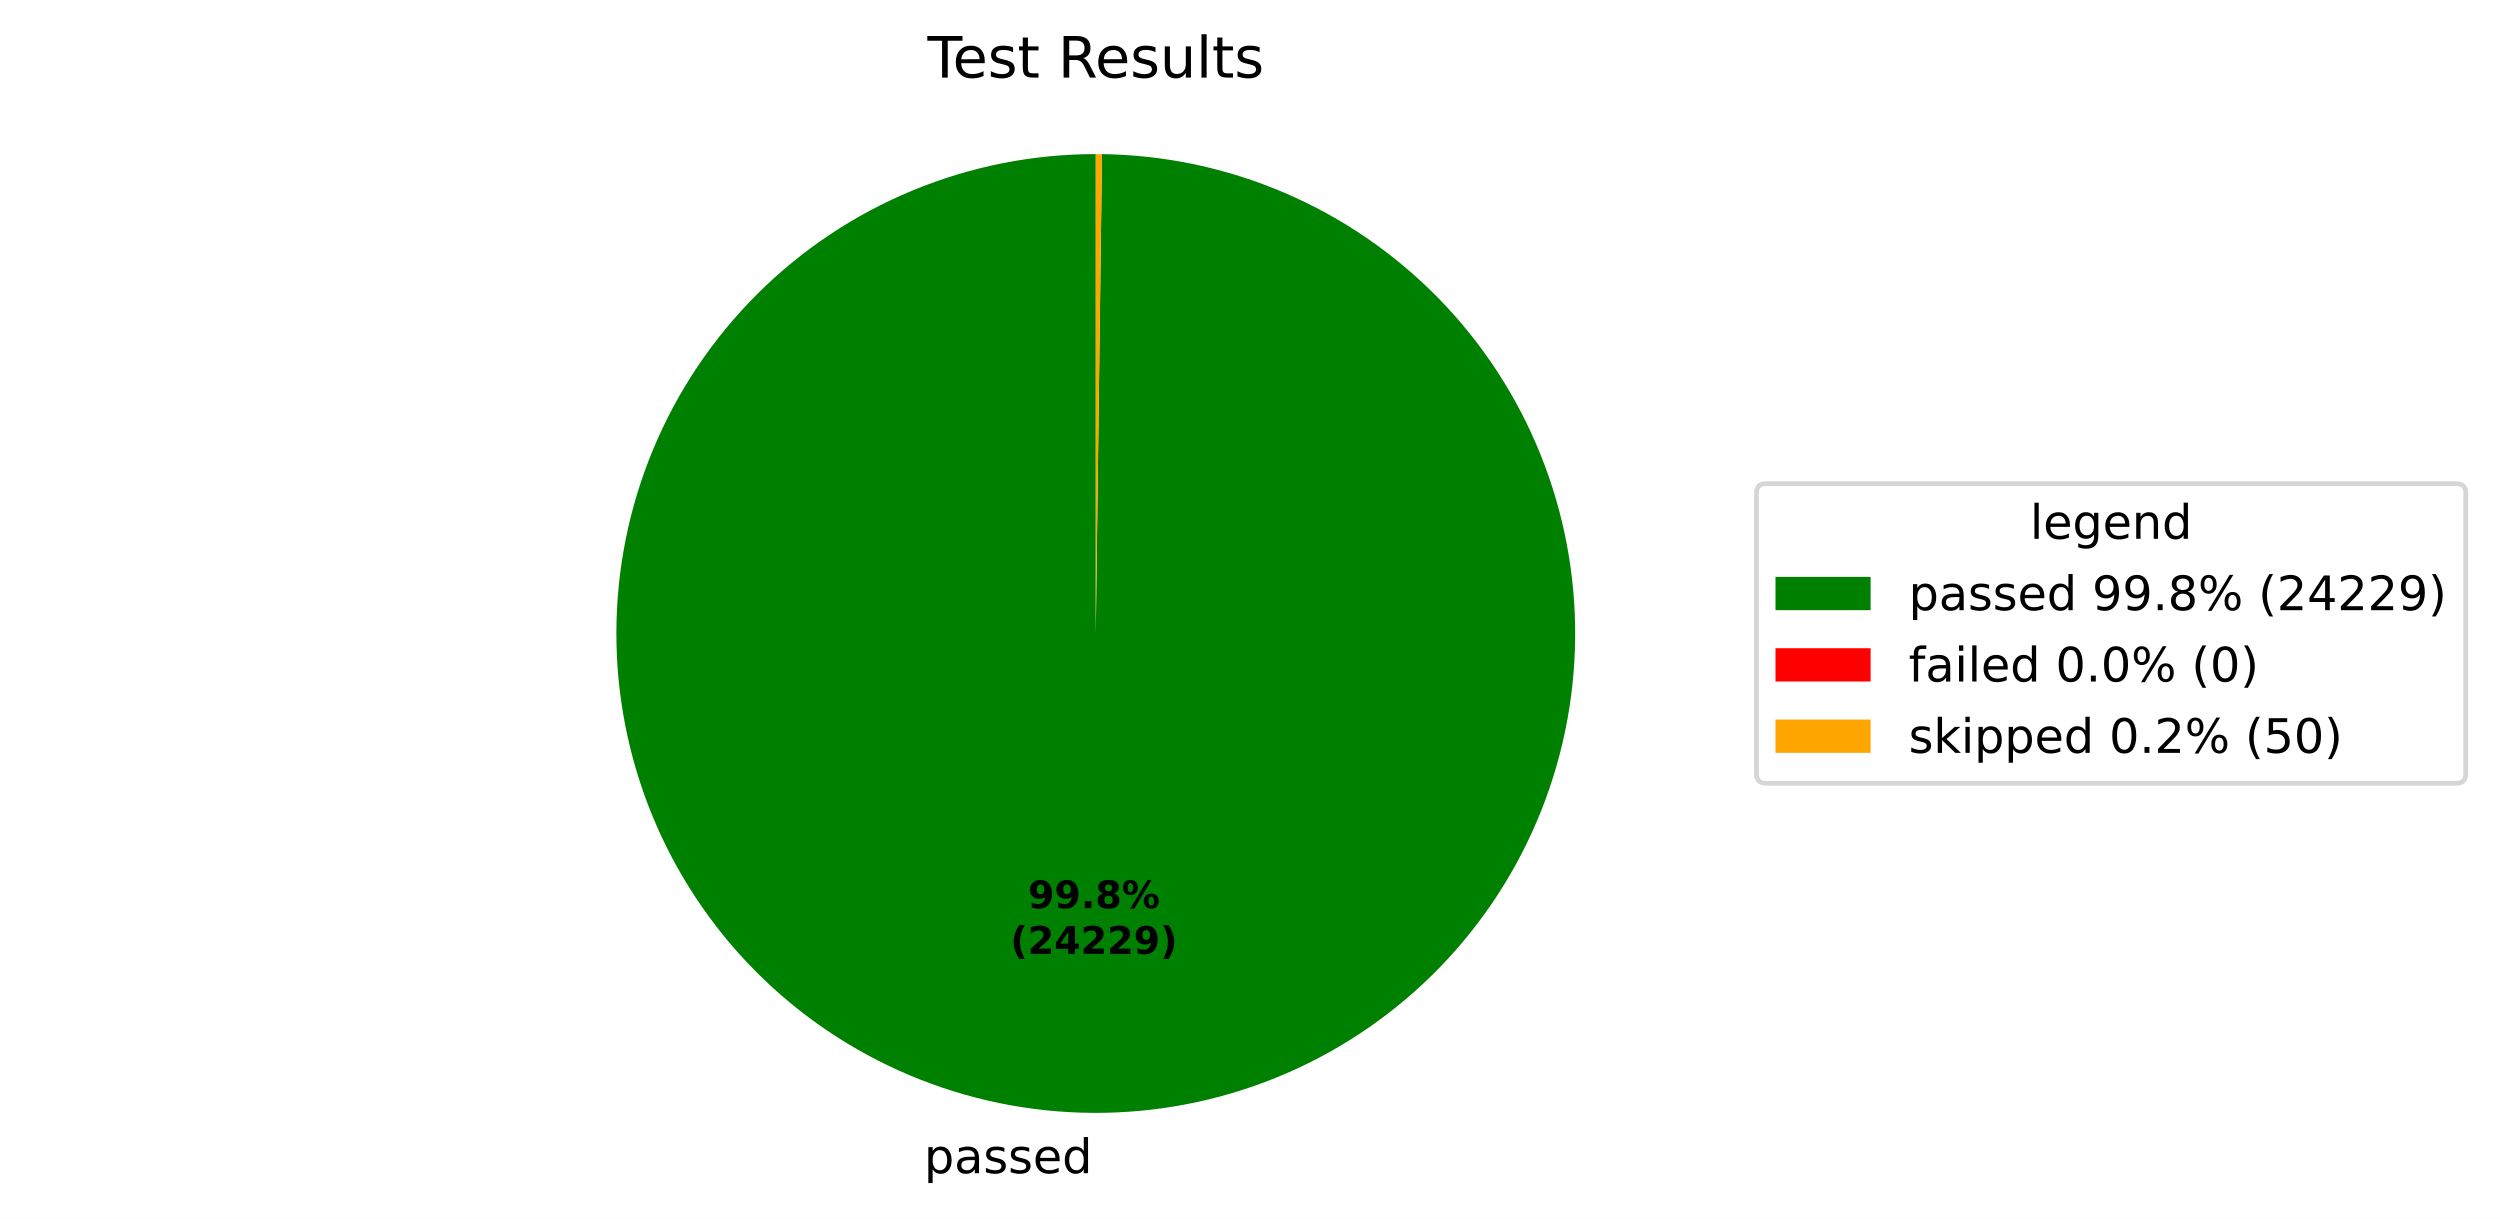
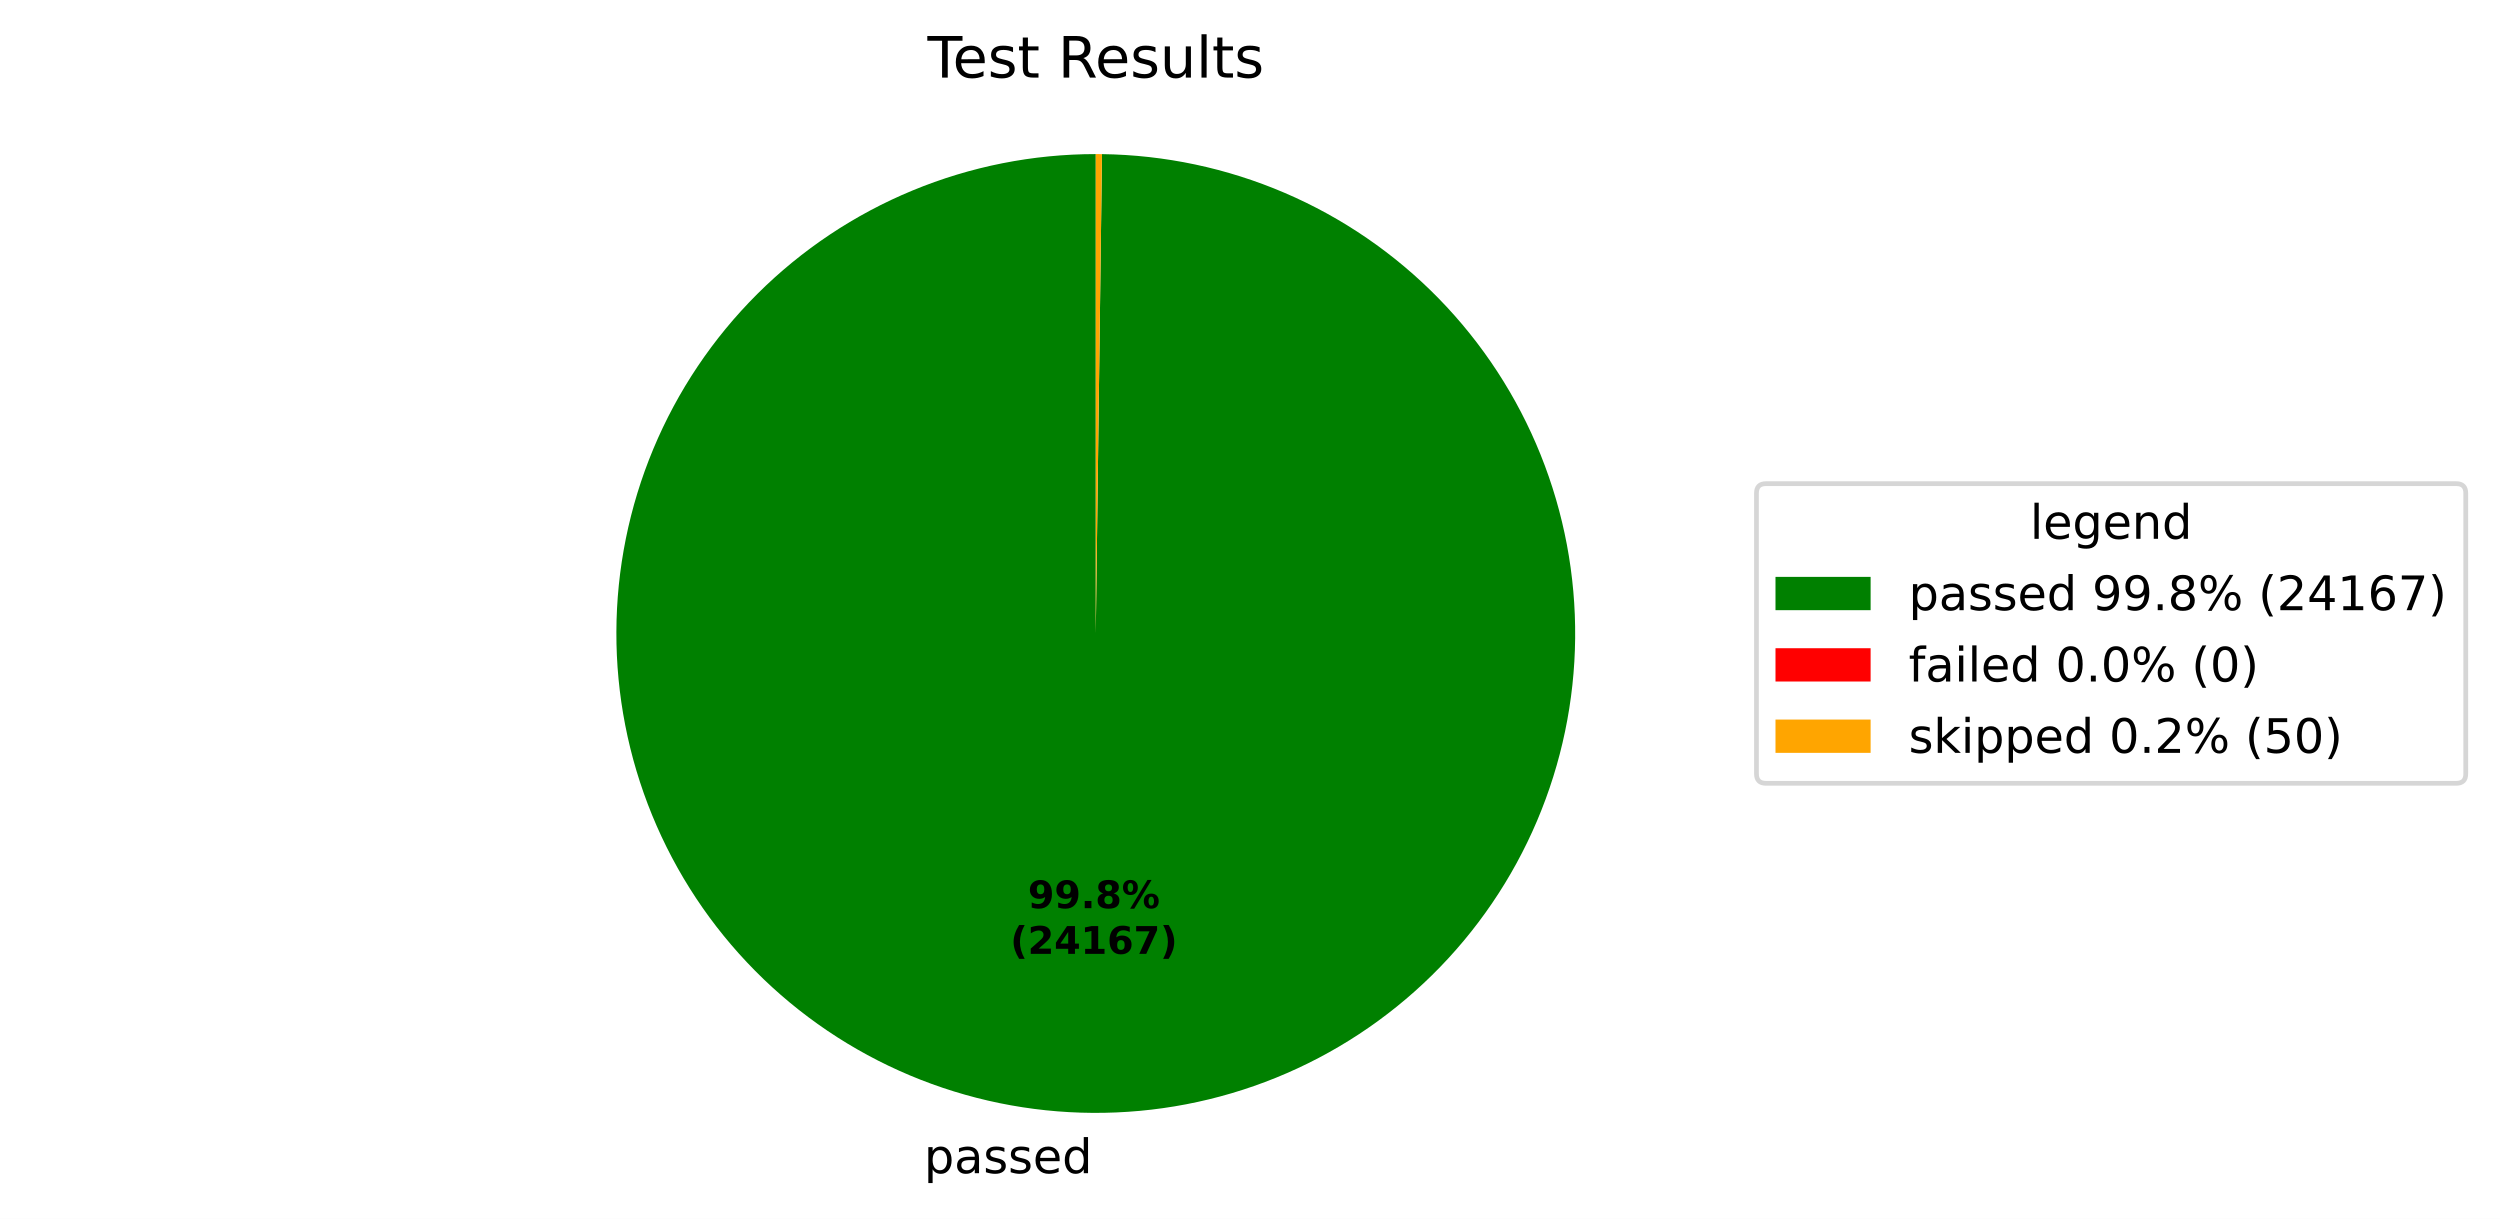
<svg xmlns="http://www.w3.org/2000/svg" xmlns:xlink="http://www.w3.org/1999/xlink" width="525.656pt" height="256.276pt" viewBox="0 0 525.656 256.276" version="1.1">
  <defs>
    <style type="text/css">*{stroke-linejoin: round; stroke-linecap: butt}</style>
  </defs>
  <g id="figure_1">
    <g id="patch_1">
      <path d="M 0 256.276  L 525.656 256.276  L 525.656 0  L 0 0  z " style="fill: #ffffff" />
    </g>
    <g id="axes_1">
      <g id="patch_2">
-         <path d="M 230.4 32.398  C 217.19 32.398 204.109 34.995 191.901 40.04  C 179.693 45.085 168.595 52.481 159.239 61.807  C 149.883 71.132 142.451 82.206 137.367 94.398  C 132.282 106.589 129.643 119.663 129.601 132.872  C 129.558 146.081 132.112 159.171 137.118 171.396  C 142.123 183.62 149.484 194.742 158.779 204.128  C 168.074 213.514 179.124 220.981 191.299 226.105  C 203.474 231.229 216.539 233.911 229.748 233.996  C 242.957 234.081 256.055 231.57 268.296 226.603  C 280.536 221.637 291.682 214.313 301.098 205.049  C 310.513 195.784 318.017 184.758 323.18 172.6  C 328.344 160.441 331.067 147.385 331.195 134.176  C 331.323 120.967 328.854 107.861 323.927 95.605  C 319.001 83.348 311.713 72.179 302.479 62.733  C 293.245 53.288 282.243 45.749 270.101 40.546  C 257.96 35.343 244.913 32.577 231.704 32.407  L 230.4 133.198  z " style="fill: #008000" />
+         <path d="M 230.4 32.398  C 217.191 32.398 204.109 34.995 191.901 40.04  C 179.693 45.085 168.595 52.481 159.239 61.806  C 149.884 71.132 142.452 82.206 137.367 94.397  C 132.282 106.589 129.643 119.662 129.601 132.871  C 129.558 146.081 132.112 159.17 137.117 171.395  C 142.123 183.619 149.483 194.741 158.778 204.127  C 168.073 213.513 179.123 220.981 191.298 226.105  C 203.473 231.229 216.537 233.91 229.746 233.996  C 242.955 234.082 256.053 231.57 268.294 226.604  C 280.534 221.638 291.68 214.314 301.096 205.05  C 310.512 195.786 318.016 184.76 323.179 172.602  C 328.343 160.443 331.067 147.388 331.195 134.179  C 331.324 120.97 328.855 107.864 323.928 95.607  C 319.002 83.351 311.715 72.181 302.481 62.735  C 293.247 53.29 282.246 45.75 270.104 40.547  C 257.963 35.344 244.916 32.578 231.708 32.407  L 230.4 133.198  z " style="fill: #008000" />
      </g>
      <g id="patch_3">
-         <path d="M 231.704 32.407  C 231.704 32.407 231.704 32.407 231.704 32.407  L 230.4 133.198  z " style="fill: #ff0000" />
+         <path d="M 231.708 32.407  C 231.708 32.407 231.708 32.407 231.708 32.407  L 230.4 133.198  z " style="fill: #ff0000" />
      </g>
      <g id="patch_4">
-         <path d="M 231.704 32.407  C 231.487 32.404 231.27 32.402 231.052 32.4  C 230.835 32.399 230.617 32.398 230.4 32.398  L 230.4 133.198  z " style="fill: #ffa500" />
+         <path d="M 231.708 32.407  C 231.49 32.404 231.272 32.402 231.054 32.4  C 230.836 32.399 230.618 32.398 230.4 32.398  L 230.4 133.198  z " style="fill: #ffa500" />
      </g>
      <g id="matplotlib.axis_1" />
      <g id="matplotlib.axis_2" />
      <g id="text_1">
-         <g transform="translate(194.2858 246.6739) scale(0.1 -0.1)">
+         <g transform="translate(194.2839 246.6738) scale(0.1 -0.1)">
          <defs>
            <path id="DejaVuSans-53" d="M 1159 525  L 1159 -1331  L 581 -1331  L 581 3500  L 1159 3500  L 1159 2969  Q 1341 3281 1617 3432  Q 1894 3584 2278 3584  Q 2916 3584 3314 3078  Q 3713 2572 3713 1747  Q 3713 922 3314 415  Q 2916 -91 2278 -91  Q 1894 -91 1617 61  Q 1341 213 1159 525  z M 3116 1747  Q 3116 2381 2855 2742  Q 2594 3103 2138 3103  Q 1681 3103 1420 2742  Q 1159 2381 1159 1747  Q 1159 1113 1420 752  Q 1681 391 2138 391  Q 2594 391 2855 752  Q 3116 1113 3116 1747  z " transform="scale(0.015625)" />
            <path id="DejaVuSans-44" d="M 2194 1759  Q 1497 1759 1228 1600  Q 959 1441 959 1056  Q 959 750 1161 570  Q 1363 391 1709 391  Q 2188 391 2477 730  Q 2766 1069 2766 1631  L 2766 1759  L 2194 1759  z M 3341 1997  L 3341 0  L 2766 0  L 2766 531  Q 2569 213 2275 61  Q 1981 -91 1556 -91  Q 1019 -91 701 211  Q 384 513 384 1019  Q 384 1609 779 1909  Q 1175 2209 1959 2209  L 2766 2209  L 2766 2266  Q 2766 2663 2505 2880  Q 2244 3097 1772 3097  Q 1472 3097 1187 3025  Q 903 2953 641 2809  L 641 3341  Q 956 3463 1253 3523  Q 1550 3584 1831 3584  Q 2591 3584 2966 3190  Q 3341 2797 3341 1997  z " transform="scale(0.015625)" />
            <path id="DejaVuSans-56" d="M 2834 3397  L 2834 2853  Q 2591 2978 2328 3040  Q 2066 3103 1784 3103  Q 1356 3103 1142 2972  Q 928 2841 928 2578  Q 928 2378 1081 2264  Q 1234 2150 1697 2047  L 1894 2003  Q 2506 1872 2764 1633  Q 3022 1394 3022 966  Q 3022 478 2636 193  Q 2250 -91 1575 -91  Q 1294 -91 989 -36  Q 684 19 347 128  L 347 722  Q 666 556 975 473  Q 1284 391 1588 391  Q 1994 391 2212 530  Q 2431 669 2431 922  Q 2431 1156 2273 1281  Q 2116 1406 1581 1522  L 1381 1569  Q 847 1681 609 1914  Q 372 2147 372 2553  Q 372 3047 722 3315  Q 1072 3584 1716 3584  Q 2034 3584 2315 3537  Q 2597 3491 2834 3397  z " transform="scale(0.015625)" />
            <path id="DejaVuSans-48" d="M 3597 1894  L 3597 1613  L 953 1613  Q 991 1019 1311 708  Q 1631 397 2203 397  Q 2534 397 2845 478  Q 3156 559 3463 722  L 3463 178  Q 3153 47 2828 -22  Q 2503 -91 2169 -91  Q 1331 -91 842 396  Q 353 884 353 1716  Q 353 2575 817 3079  Q 1281 3584 2069 3584  Q 2775 3584 3186 3129  Q 3597 2675 3597 1894  z M 3022 2063  Q 3016 2534 2758 2815  Q 2500 3097 2075 3097  Q 1594 3097 1305 2825  Q 1016 2553 972 2059  L 3022 2063  z " transform="scale(0.015625)" />
            <path id="DejaVuSans-47" d="M 2906 2969  L 2906 4863  L 3481 4863  L 3481 0  L 2906 0  L 2906 525  Q 2725 213 2448 61  Q 2172 -91 1784 -91  Q 1150 -91 751 415  Q 353 922 353 1747  Q 353 2572 751 3078  Q 1150 3584 1784 3584  Q 2172 3584 2448 3432  Q 2725 3281 2906 2969  z M 947 1747  Q 947 1113 1208 752  Q 1469 391 1925 391  Q 2381 391 2643 752  Q 2906 1113 2906 1747  Q 2906 2381 2643 2742  Q 2381 3103 1925 3103  Q 1469 3103 1208 2742  Q 947 2381 947 1747  z " transform="scale(0.015625)" />
          </defs>
          <use xlink:href="#DejaVuSans-53" />
          <use xlink:href="#DejaVuSans-44" transform="translate(63.48438 0)" />
          <use xlink:href="#DejaVuSans-56" transform="translate(124.7656 0)" />
          <use xlink:href="#DejaVuSans-56" transform="translate(176.8594 0)" />
          <use xlink:href="#DejaVuSans-48" transform="translate(228.9531 0)" />
          <use xlink:href="#DejaVuSans-47" transform="translate(290.4844 0)" />
        </g>
      </g>
      <g id="text_2">
-         <g transform="translate(216.1318 190.9542) scale(0.08 -0.08)">
+         <g transform="translate(216.1308 190.9542) scale(0.08 -0.08)">
          <defs>
            <path id="DejaVuSans-Bold-1c" d="M 641 103  L 641 966  Q 928 831 1190 764  Q 1453 697 1709 697  Q 2247 697 2547 995  Q 2847 1294 2900 1881  Q 2688 1725 2447 1647  Q 2206 1569 1925 1569  Q 1209 1569 770 1986  Q 331 2403 331 3084  Q 331 3838 820 4291  Q 1309 4744 2131 4744  Q 3044 4744 3544 4128  Q 4044 3513 4044 2388  Q 4044 1231 3459 570  Q 2875 -91 1856 -91  Q 1528 -91 1228 -42  Q 928 6 641 103  z M 2125 2350  Q 2441 2350 2600 2554  Q 2759 2759 2759 3169  Q 2759 3575 2600 3781  Q 2441 3988 2125 3988  Q 1809 3988 1650 3781  Q 1491 3575 1491 3169  Q 1491 2759 1650 2554  Q 1809 2350 2125 2350  z " transform="scale(0.015625)" />
            <path id="DejaVuSans-Bold-11" d="M 653 1209  L 1778 1209  L 1778 0  L 653 0  L 653 1209  z " transform="scale(0.015625)" />
            <path id="DejaVuSans-Bold-1b" d="M 2228 2088  Q 1891 2088 1709 1903  Q 1528 1719 1528 1375  Q 1528 1031 1709 848  Q 1891 666 2228 666  Q 2563 666 2741 848  Q 2919 1031 2919 1375  Q 2919 1722 2741 1905  Q 2563 2088 2228 2088  z M 1350 2484  Q 925 2613 709 2878  Q 494 3144 494 3541  Q 494 4131 934 4440  Q 1375 4750 2228 4750  Q 3075 4750 3515 4442  Q 3956 4134 3956 3541  Q 3956 3144 3739 2878  Q 3522 2613 3097 2484  Q 3572 2353 3814 2058  Q 4056 1763 4056 1313  Q 4056 619 3595 264  Q 3134 -91 2228 -91  Q 1319 -91 855 264  Q 391 619 391 1313  Q 391 1763 633 2058  Q 875 2353 1350 2484  z M 1631 3419  Q 1631 3141 1786 2991  Q 1941 2841 2228 2841  Q 2509 2841 2662 2991  Q 2816 3141 2816 3419  Q 2816 3697 2662 3845  Q 2509 3994 2228 3994  Q 1941 3994 1786 3844  Q 1631 3694 1631 3419  z " transform="scale(0.015625)" />
            <path id="DejaVuSans-Bold-8" d="M 4959 1925  Q 4738 1925 4616 1733  Q 4494 1541 4494 1184  Q 4494 825 4614 633  Q 4734 441 4959 441  Q 5184 441 5303 633  Q 5422 825 5422 1184  Q 5422 1541 5301 1733  Q 5181 1925 4959 1925  z M 4959 2450  Q 5541 2450 5875 2112  Q 6209 1775 6209 1184  Q 6209 594 5875 251  Q 5541 -91 4959 -91  Q 4378 -91 4042 251  Q 3706 594 3706 1184  Q 3706 1772 4042 2111  Q 4378 2450 4959 2450  z M 2094 -91  L 1403 -91  L 4319 4750  L 5013 4750  L 2094 -91  z M 1453 4750  Q 2034 4750 2367 4411  Q 2700 4072 2700 3481  Q 2700 2891 2367 2550  Q 2034 2209 1453 2209  Q 872 2209 539 2550  Q 206 2891 206 3481  Q 206 4072 539 4411  Q 872 4750 1453 4750  z M 1453 4225  Q 1228 4225 1106 4031  Q 984 3838 984 3481  Q 984 3122 1106 2926  Q 1228 2731 1453 2731  Q 1678 2731 1798 2926  Q 1919 3122 1919 3481  Q 1919 3838 1797 4031  Q 1675 4225 1453 4225  z " transform="scale(0.015625)" />
          </defs>
          <use xlink:href="#DejaVuSans-Bold-1c" />
          <use xlink:href="#DejaVuSans-Bold-1c" transform="translate(69.57812 0)" />
          <use xlink:href="#DejaVuSans-Bold-11" transform="translate(139.1562 0)" />
          <use xlink:href="#DejaVuSans-Bold-1b" transform="translate(177.1406 0)" />
          <use xlink:href="#DejaVuSans-Bold-8" transform="translate(246.7188 0)" />
        </g>
-         <g transform="translate(212.4368 200.5558) scale(0.08 -0.08)">
+         <g transform="translate(212.4358 200.5558) scale(0.08 -0.08)">
          <defs>
            <path id="DejaVuSans-Bold-b" d="M 2413 -844  L 1484 -844  Q 1006 -72 778 623  Q 550 1319 550 2003  Q 550 2688 779 3389  Q 1009 4091 1484 4856  L 2413 4856  Q 2013 4116 1813 3408  Q 1613 2700 1613 2009  Q 1613 1319 1811 609  Q 2009 -100 2413 -844  z " transform="scale(0.015625)" />
            <path id="DejaVuSans-Bold-15" d="M 1844 884  L 3897 884  L 3897 0  L 506 0  L 506 884  L 2209 2388  Q 2438 2594 2547 2791  Q 2656 2988 2656 3200  Q 2656 3528 2436 3728  Q 2216 3928 1850 3928  Q 1569 3928 1234 3808  Q 900 3688 519 3450  L 519 4475  Q 925 4609 1322 4679  Q 1719 4750 2100 4750  Q 2938 4750 3402 4381  Q 3866 4013 3866 3353  Q 3866 2972 3669 2642  Q 3472 2313 2841 1759  L 1844 884  z " transform="scale(0.015625)" />
            <path id="DejaVuSans-Bold-17" d="M 2356 3675  L 1038 1722  L 2356 1722  L 2356 3675  z M 2156 4666  L 3494 4666  L 3494 1722  L 4159 1722  L 4159 850  L 3494 850  L 3494 0  L 2356 0  L 2356 850  L 288 850  L 288 1881  L 2156 4666  z " transform="scale(0.015625)" />
+             <path id="DejaVuSans-Bold-14" d="M 750 831  L 1813 831  L 1813 3847  L 722 3622  L 722 4441  L 1806 4666  L 2950 4666  L 2950 831  L 4013 831  L 4013 0  L 750 0  L 750 831  z " transform="scale(0.015625)" />
+             <path id="DejaVuSans-Bold-19" d="M 2316 2303  Q 2000 2303 1842 2098  Q 1684 1894 1684 1484  Q 1684 1075 1842 870  Q 2000 666 2316 666  Q 2634 666 2792 870  Q 2950 1075 2950 1484  Q 2950 1894 2792 2098  Q 2634 2303 2316 2303  z M 3803 4544  L 3803 3681  Q 3506 3822 3243 3889  Q 2981 3956 2731 3956  Q 2194 3956 1894 3657  Q 1594 3359 1544 2772  Q 1750 2925 1990 3001  Q 2231 3078 2516 3078  Q 3231 3078 3670 2659  Q 4109 2241 4109 1563  Q 4109 813 3618 361  Q 3128 -91 2303 -91  Q 1394 -91 895 523  Q 397 1138 397 2266  Q 397 3422 980 4083  Q 1563 4744 2578 4744  Q 2900 4744 3203 4694  Q 3506 4644 3803 4544  z " transform="scale(0.015625)" />
+             <path id="DejaVuSans-Bold-1a" d="M 428 4666  L 3944 4666  L 3944 3988  L 2125 0  L 953 0  L 2675 3781  L 428 3781  L 428 4666  z " transform="scale(0.015625)" />
            <path id="DejaVuSans-Bold-c" d="M 513 -844  Q 913 -100 1113 609  Q 1313 1319 1313 2009  Q 1313 2700 1113 3408  Q 913 4116 513 4856  L 1441 4856  Q 1916 4091 2145 3389  Q 2375 2688 2375 2003  Q 2375 1319 2147 623  Q 1919 -72 1441 -844  L 513 -844  z " transform="scale(0.015625)" />
          </defs>
          <use xlink:href="#DejaVuSans-Bold-b" />
          <use xlink:href="#DejaVuSans-Bold-15" transform="translate(45.70312 0)" />
          <use xlink:href="#DejaVuSans-Bold-17" transform="translate(115.2812 0)" />
-           <use xlink:href="#DejaVuSans-Bold-15" transform="translate(184.8594 0)" />
-           <use xlink:href="#DejaVuSans-Bold-15" transform="translate(254.4375 0)" />
-           <use xlink:href="#DejaVuSans-Bold-1c" transform="translate(324.0156 0)" />
+           <use xlink:href="#DejaVuSans-Bold-14" transform="translate(184.8594 0)" />
+           <use xlink:href="#DejaVuSans-Bold-19" transform="translate(254.4375 0)" />
+           <use xlink:href="#DejaVuSans-Bold-1a" transform="translate(324.0156 0)" />
          <use xlink:href="#DejaVuSans-Bold-c" transform="translate(393.5938 0)" />
        </g>
      </g>
      <g id="text_3">
        <g transform="translate(195.0131 16.31812) scale(0.12 -0.12)">
          <defs>
            <path id="DejaVuSans-37" d="M -19 4666  L 3928 4666  L 3928 4134  L 2272 4134  L 2272 0  L 1638 0  L 1638 4134  L -19 4134  L -19 4666  z " transform="scale(0.015625)" />
            <path id="DejaVuSans-57" d="M 1172 4494  L 1172 3500  L 2356 3500  L 2356 3053  L 1172 3053  L 1172 1153  Q 1172 725 1289 603  Q 1406 481 1766 481  L 2356 481  L 2356 0  L 1766 0  Q 1100 0 847 248  Q 594 497 594 1153  L 594 3053  L 172 3053  L 172 3500  L 594 3500  L 594 4494  L 1172 4494  z " transform="scale(0.015625)" />
            <path id="DejaVuSans-3" transform="scale(0.015625)" />
            <path id="DejaVuSans-35" d="M 2841 2188  Q 3044 2119 3236 1894  Q 3428 1669 3622 1275  L 4263 0  L 3584 0  L 2988 1197  Q 2756 1666 2539 1819  Q 2322 1972 1947 1972  L 1259 1972  L 1259 0  L 628 0  L 628 4666  L 2053 4666  Q 2853 4666 3247 4331  Q 3641 3997 3641 3322  Q 3641 2881 3436 2590  Q 3231 2300 2841 2188  z M 1259 4147  L 1259 2491  L 2053 2491  Q 2509 2491 2742 2702  Q 2975 2913 2975 3322  Q 2975 3731 2742 3939  Q 2509 4147 2053 4147  L 1259 4147  z " transform="scale(0.015625)" />
            <path id="DejaVuSans-58" d="M 544 1381  L 544 3500  L 1119 3500  L 1119 1403  Q 1119 906 1312 657  Q 1506 409 1894 409  Q 2359 409 2629 706  Q 2900 1003 2900 1516  L 2900 3500  L 3475 3500  L 3475 0  L 2900 0  L 2900 538  Q 2691 219 2414 64  Q 2138 -91 1772 -91  Q 1169 -91 856 284  Q 544 659 544 1381  z M 1991 3584  L 1991 3584  z " transform="scale(0.015625)" />
            <path id="DejaVuSans-4f" d="M 603 4863  L 1178 4863  L 1178 0  L 603 0  L 603 4863  z " transform="scale(0.015625)" />
          </defs>
          <use xlink:href="#DejaVuSans-37" />
          <use xlink:href="#DejaVuSans-48" transform="translate(44.09375 0)" />
          <use xlink:href="#DejaVuSans-56" transform="translate(105.625 0)" />
          <use xlink:href="#DejaVuSans-57" transform="translate(157.7188 0)" />
          <use xlink:href="#DejaVuSans-3" transform="translate(196.9219 0)" />
          <use xlink:href="#DejaVuSans-35" transform="translate(228.7031 0)" />
          <use xlink:href="#DejaVuSans-48" transform="translate(293.7031 0)" />
          <use xlink:href="#DejaVuSans-56" transform="translate(355.2344 0)" />
          <use xlink:href="#DejaVuSans-58" transform="translate(407.3281 0)" />
          <use xlink:href="#DejaVuSans-4f" transform="translate(470.7031 0)" />
          <use xlink:href="#DejaVuSans-57" transform="translate(498.4844 0)" />
          <use xlink:href="#DejaVuSans-56" transform="translate(537.6875 0)" />
        </g>
      </g>
      <g id="legend_1">
        <g id="patch_5">
          <path d="M 371.32 164.7  L 516.456 164.7  Q 518.456 164.7 518.456 162.7  L 518.456 103.697  Q 518.456 101.697 516.456 101.697  L 371.32 101.697  Q 369.32 101.697 369.32 103.697  L 369.32 162.7  Q 369.32 164.7 371.32 164.7  z " style="fill: #ffffff; opacity: 0.8; stroke: #cccccc; stroke-linejoin: miter" />
        </g>
        <g id="text_4">
          <g transform="translate(426.8286 113.295) scale(0.1 -0.1)">
            <defs>
              <path id="DejaVuSans-4a" d="M 2906 1791  Q 2906 2416 2648 2759  Q 2391 3103 1925 3103  Q 1463 3103 1205 2759  Q 947 2416 947 1791  Q 947 1169 1205 825  Q 1463 481 1925 481  Q 2391 481 2648 825  Q 2906 1169 2906 1791  z M 3481 434  Q 3481 -459 3084 -895  Q 2688 -1331 1869 -1331  Q 1566 -1331 1297 -1286  Q 1028 -1241 775 -1147  L 775 -588  Q 1028 -725 1275 -790  Q 1522 -856 1778 -856  Q 2344 -856 2625 -561  Q 2906 -266 2906 331  L 2906 616  Q 2728 306 2450 153  Q 2172 0 1784 0  Q 1141 0 747 490  Q 353 981 353 1791  Q 353 2603 747 3093  Q 1141 3584 1784 3584  Q 2172 3584 2450 3431  Q 2728 3278 2906 2969  L 2906 3500  L 3481 3500  L 3481 434  z " transform="scale(0.015625)" />
              <path id="DejaVuSans-51" d="M 3513 2113  L 3513 0  L 2938 0  L 2938 2094  Q 2938 2591 2744 2837  Q 2550 3084 2163 3084  Q 1697 3084 1428 2787  Q 1159 2491 1159 1978  L 1159 0  L 581 0  L 581 3500  L 1159 3500  L 1159 2956  Q 1366 3272 1645 3428  Q 1925 3584 2291 3584  Q 2894 3584 3203 3211  Q 3513 2838 3513 2113  z " transform="scale(0.015625)" />
            </defs>
            <use xlink:href="#DejaVuSans-4f" />
            <use xlink:href="#DejaVuSans-48" transform="translate(27.78125 0)" />
            <use xlink:href="#DejaVuSans-4a" transform="translate(89.3125 0)" />
            <use xlink:href="#DejaVuSans-48" transform="translate(152.7969 0)" />
            <use xlink:href="#DejaVuSans-51" transform="translate(214.3281 0)" />
            <use xlink:href="#DejaVuSans-47" transform="translate(277.7031 0)" />
          </g>
        </g>
        <g id="patch_6">
          <path d="M 373.32 128.296  L 393.32 128.296  L 393.32 121.296  L 373.32 121.296  z " style="fill: #008000" />
        </g>
        <g id="text_5">
          <g transform="translate(401.32 128.2958) scale(0.1 -0.1)">
            <defs>
              <path id="DejaVuSans-1c" d="M 703 97  L 703 672  Q 941 559 1184 500  Q 1428 441 1663 441  Q 2288 441 2617 861  Q 2947 1281 2994 2138  Q 2813 1869 2534 1725  Q 2256 1581 1919 1581  Q 1219 1581 811 2004  Q 403 2428 403 3163  Q 403 3881 828 4315  Q 1253 4750 1959 4750  Q 2769 4750 3195 4129  Q 3622 3509 3622 2328  Q 3622 1225 3098 567  Q 2575 -91 1691 -91  Q 1453 -91 1209 -44  Q 966 3 703 97  z M 1959 2075  Q 2384 2075 2632 2365  Q 2881 2656 2881 3163  Q 2881 3666 2632 3958  Q 2384 4250 1959 4250  Q 1534 4250 1286 3958  Q 1038 3666 1038 3163  Q 1038 2656 1286 2365  Q 1534 2075 1959 2075  z " transform="scale(0.015625)" />
              <path id="DejaVuSans-11" d="M 684 794  L 1344 794  L 1344 0  L 684 0  L 684 794  z " transform="scale(0.015625)" />
              <path id="DejaVuSans-1b" d="M 2034 2216  Q 1584 2216 1326 1975  Q 1069 1734 1069 1313  Q 1069 891 1326 650  Q 1584 409 2034 409  Q 2484 409 2743 651  Q 3003 894 3003 1313  Q 3003 1734 2745 1975  Q 2488 2216 2034 2216  z M 1403 2484  Q 997 2584 770 2862  Q 544 3141 544 3541  Q 544 4100 942 4425  Q 1341 4750 2034 4750  Q 2731 4750 3128 4425  Q 3525 4100 3525 3541  Q 3525 3141 3298 2862  Q 3072 2584 2669 2484  Q 3125 2378 3379 2068  Q 3634 1759 3634 1313  Q 3634 634 3220 271  Q 2806 -91 2034 -91  Q 1263 -91 848 271  Q 434 634 434 1313  Q 434 1759 690 2068  Q 947 2378 1403 2484  z M 1172 3481  Q 1172 3119 1398 2916  Q 1625 2713 2034 2713  Q 2441 2713 2670 2916  Q 2900 3119 2900 3481  Q 2900 3844 2670 4047  Q 2441 4250 2034 4250  Q 1625 4250 1398 4047  Q 1172 3844 1172 3481  z " transform="scale(0.015625)" />
              <path id="DejaVuSans-8" d="M 4653 2053  Q 4381 2053 4226 1822  Q 4072 1591 4072 1178  Q 4072 772 4226 539  Q 4381 306 4653 306  Q 4919 306 5073 539  Q 5228 772 5228 1178  Q 5228 1588 5073 1820  Q 4919 2053 4653 2053  z M 4653 2450  Q 5147 2450 5437 2106  Q 5728 1763 5728 1178  Q 5728 594 5436 251  Q 5144 -91 4653 -91  Q 4153 -91 3862 251  Q 3572 594 3572 1178  Q 3572 1766 3864 2108  Q 4156 2450 4653 2450  z M 1428 4353  Q 1159 4353 1004 4120  Q 850 3888 850 3481  Q 850 3069 1003 2837  Q 1156 2606 1428 2606  Q 1700 2606 1854 2837  Q 2009 3069 2009 3481  Q 2009 3884 1853 4118  Q 1697 4353 1428 4353  z M 4250 4750  L 4750 4750  L 1831 -91  L 1331 -91  L 4250 4750  z M 1428 4750  Q 1922 4750 2215 4408  Q 2509 4066 2509 3481  Q 2509 2891 2217 2550  Q 1925 2209 1428 2209  Q 931 2209 642 2551  Q 353 2894 353 3481  Q 353 4063 643 4406  Q 934 4750 1428 4750  z " transform="scale(0.015625)" />
              <path id="DejaVuSans-b" d="M 1984 4856  Q 1566 4138 1362 3434  Q 1159 2731 1159 2009  Q 1159 1288 1364 580  Q 1569 -128 1984 -844  L 1484 -844  Q 1016 -109 783 600  Q 550 1309 550 2009  Q 550 2706 781 3412  Q 1013 4119 1484 4856  L 1984 4856  z " transform="scale(0.015625)" />
              <path id="DejaVuSans-15" d="M 1228 531  L 3431 531  L 3431 0  L 469 0  L 469 531  Q 828 903 1448 1529  Q 2069 2156 2228 2338  Q 2531 2678 2651 2914  Q 2772 3150 2772 3378  Q 2772 3750 2511 3984  Q 2250 4219 1831 4219  Q 1534 4219 1204 4116  Q 875 4013 500 3803  L 500 4441  Q 881 4594 1212 4672  Q 1544 4750 1819 4750  Q 2544 4750 2975 4387  Q 3406 4025 3406 3419  Q 3406 3131 3298 2873  Q 3191 2616 2906 2266  Q 2828 2175 2409 1742  Q 1991 1309 1228 531  z " transform="scale(0.015625)" />
              <path id="DejaVuSans-17" d="M 2419 4116  L 825 1625  L 2419 1625  L 2419 4116  z M 2253 4666  L 3047 4666  L 3047 1625  L 3713 1625  L 3713 1100  L 3047 1100  L 3047 0  L 2419 0  L 2419 1100  L 313 1100  L 313 1709  L 2253 4666  z " transform="scale(0.015625)" />
+               <path id="DejaVuSans-14" d="M 794 531  L 1825 531  L 1825 4091  L 703 3866  L 703 4441  L 1819 4666  L 2450 4666  L 2450 531  L 3481 531  L 3481 0  L 794 0  L 794 531  z " transform="scale(0.015625)" />
+               <path id="DejaVuSans-19" d="M 2113 2584  Q 1688 2584 1439 2293  Q 1191 2003 1191 1497  Q 1191 994 1439 701  Q 1688 409 2113 409  Q 2538 409 2786 701  Q 3034 994 3034 1497  Q 3034 2003 2786 2293  Q 2538 2584 2113 2584  z M 3366 4563  L 3366 3988  Q 3128 4100 2886 4159  Q 2644 4219 2406 4219  Q 1781 4219 1451 3797  Q 1122 3375 1075 2522  Q 1259 2794 1537 2939  Q 1816 3084 2150 3084  Q 2853 3084 3261 2657  Q 3669 2231 3669 1497  Q 3669 778 3244 343  Q 2819 -91 2113 -91  Q 1303 -91 875 529  Q 447 1150 447 2328  Q 447 3434 972 4092  Q 1497 4750 2381 4750  Q 2619 4750 2861 4703  Q 3103 4656 3366 4563  z " transform="scale(0.015625)" />
+               <path id="DejaVuSans-1a" d="M 525 4666  L 3525 4666  L 3525 4397  L 1831 0  L 1172 0  L 2766 4134  L 525 4134  L 525 4666  z " transform="scale(0.015625)" />
              <path id="DejaVuSans-c" d="M 513 4856  L 1013 4856  Q 1481 4119 1714 3412  Q 1947 2706 1947 2009  Q 1947 1309 1714 600  Q 1481 -109 1013 -844  L 513 -844  Q 928 -128 1133 580  Q 1338 1288 1338 2009  Q 1338 2731 1133 3434  Q 928 4138 513 4856  z " transform="scale(0.015625)" />
            </defs>
            <use xlink:href="#DejaVuSans-53" />
            <use xlink:href="#DejaVuSans-44" transform="translate(63.48438 0)" />
            <use xlink:href="#DejaVuSans-56" transform="translate(124.7656 0)" />
            <use xlink:href="#DejaVuSans-56" transform="translate(176.8594 0)" />
            <use xlink:href="#DejaVuSans-48" transform="translate(228.9531 0)" />
            <use xlink:href="#DejaVuSans-47" transform="translate(290.4844 0)" />
            <use xlink:href="#DejaVuSans-3" transform="translate(353.9688 0)" />
            <use xlink:href="#DejaVuSans-1c" transform="translate(385.75 0)" />
            <use xlink:href="#DejaVuSans-1c" transform="translate(449.375 0)" />
            <use xlink:href="#DejaVuSans-11" transform="translate(513 0)" />
            <use xlink:href="#DejaVuSans-1b" transform="translate(544.7812 0)" />
            <use xlink:href="#DejaVuSans-8" transform="translate(608.4062 0)" />
            <use xlink:href="#DejaVuSans-3" transform="translate(703.4219 0)" />
            <use xlink:href="#DejaVuSans-b" transform="translate(735.2031 0)" />
            <use xlink:href="#DejaVuSans-15" transform="translate(774.2188 0)" />
            <use xlink:href="#DejaVuSans-17" transform="translate(837.8438 0)" />
-             <use xlink:href="#DejaVuSans-15" transform="translate(901.4688 0)" />
-             <use xlink:href="#DejaVuSans-15" transform="translate(965.0938 0)" />
-             <use xlink:href="#DejaVuSans-1c" transform="translate(1028.719 0)" />
+             <use xlink:href="#DejaVuSans-14" transform="translate(901.4688 0)" />
+             <use xlink:href="#DejaVuSans-19" transform="translate(965.0938 0)" />
+             <use xlink:href="#DejaVuSans-1a" transform="translate(1028.719 0)" />
            <use xlink:href="#DejaVuSans-c" transform="translate(1092.344 0)" />
          </g>
        </g>
        <g id="patch_7">
          <path d="M 373.32 143.297  L 393.32 143.297  L 393.32 136.297  L 373.32 136.297  z " style="fill: #ff0000" />
        </g>
        <g id="text_6">
          <g transform="translate(401.32 143.2966) scale(0.1 -0.1)">
            <defs>
              <path id="DejaVuSans-49" d="M 2375 4863  L 2375 4384  L 1825 4384  Q 1516 4384 1395 4259  Q 1275 4134 1275 3809  L 1275 3500  L 2222 3500  L 2222 3053  L 1275 3053  L 1275 0  L 697 0  L 697 3053  L 147 3053  L 147 3500  L 697 3500  L 697 3744  Q 697 4328 969 4595  Q 1241 4863 1831 4863  L 2375 4863  z " transform="scale(0.015625)" />
              <path id="DejaVuSans-4c" d="M 603 3500  L 1178 3500  L 1178 0  L 603 0  L 603 3500  z M 603 4863  L 1178 4863  L 1178 4134  L 603 4134  L 603 4863  z " transform="scale(0.015625)" />
              <path id="DejaVuSans-13" d="M 2034 4250  Q 1547 4250 1301 3770  Q 1056 3291 1056 2328  Q 1056 1369 1301 889  Q 1547 409 2034 409  Q 2525 409 2770 889  Q 3016 1369 3016 2328  Q 3016 3291 2770 3770  Q 2525 4250 2034 4250  z M 2034 4750  Q 2819 4750 3233 4129  Q 3647 3509 3647 2328  Q 3647 1150 3233 529  Q 2819 -91 2034 -91  Q 1250 -91 836 529  Q 422 1150 422 2328  Q 422 3509 836 4129  Q 1250 4750 2034 4750  z " transform="scale(0.015625)" />
            </defs>
            <use xlink:href="#DejaVuSans-49" />
            <use xlink:href="#DejaVuSans-44" transform="translate(35.20312 0)" />
            <use xlink:href="#DejaVuSans-4c" transform="translate(96.48438 0)" />
            <use xlink:href="#DejaVuSans-4f" transform="translate(124.2656 0)" />
            <use xlink:href="#DejaVuSans-48" transform="translate(152.0469 0)" />
            <use xlink:href="#DejaVuSans-47" transform="translate(213.5781 0)" />
            <use xlink:href="#DejaVuSans-3" transform="translate(277.0625 0)" />
            <use xlink:href="#DejaVuSans-13" transform="translate(308.8438 0)" />
            <use xlink:href="#DejaVuSans-11" transform="translate(372.4688 0)" />
            <use xlink:href="#DejaVuSans-13" transform="translate(404.25 0)" />
            <use xlink:href="#DejaVuSans-8" transform="translate(467.875 0)" />
            <use xlink:href="#DejaVuSans-3" transform="translate(562.8906 0)" />
            <use xlink:href="#DejaVuSans-b" transform="translate(594.6719 0)" />
            <use xlink:href="#DejaVuSans-13" transform="translate(633.6875 0)" />
            <use xlink:href="#DejaVuSans-c" transform="translate(697.3125 0)" />
          </g>
        </g>
        <g id="patch_8">
          <path d="M 373.32 158.297  L 393.32 158.297  L 393.32 151.297  L 373.32 151.297  z " style="fill: #ffa500" />
        </g>
        <g id="text_7">
          <g transform="translate(401.32 158.2973) scale(0.1 -0.1)">
            <defs>
              <path id="DejaVuSans-4e" d="M 581 4863  L 1159 4863  L 1159 1991  L 2875 3500  L 3609 3500  L 1753 1863  L 3688 0  L 2938 0  L 1159 1709  L 1159 0  L 581 0  L 581 4863  z " transform="scale(0.015625)" />
              <path id="DejaVuSans-18" d="M 691 4666  L 3169 4666  L 3169 4134  L 1269 4134  L 1269 2991  Q 1406 3038 1543 3061  Q 1681 3084 1819 3084  Q 2600 3084 3056 2656  Q 3513 2228 3513 1497  Q 3513 744 3044 326  Q 2575 -91 1722 -91  Q 1428 -91 1123 -41  Q 819 9 494 109  L 494 744  Q 775 591 1075 516  Q 1375 441 1709 441  Q 2250 441 2565 725  Q 2881 1009 2881 1497  Q 2881 1984 2565 2268  Q 2250 2553 1709 2553  Q 1456 2553 1204 2497  Q 953 2441 691 2322  L 691 4666  z " transform="scale(0.015625)" />
            </defs>
            <use xlink:href="#DejaVuSans-56" />
            <use xlink:href="#DejaVuSans-4e" transform="translate(52.09375 0)" />
            <use xlink:href="#DejaVuSans-4c" transform="translate(110 0)" />
            <use xlink:href="#DejaVuSans-53" transform="translate(137.7812 0)" />
            <use xlink:href="#DejaVuSans-53" transform="translate(201.2656 0)" />
            <use xlink:href="#DejaVuSans-48" transform="translate(264.75 0)" />
            <use xlink:href="#DejaVuSans-47" transform="translate(326.2812 0)" />
            <use xlink:href="#DejaVuSans-3" transform="translate(389.7656 0)" />
            <use xlink:href="#DejaVuSans-13" transform="translate(421.5469 0)" />
            <use xlink:href="#DejaVuSans-11" transform="translate(485.1719 0)" />
            <use xlink:href="#DejaVuSans-15" transform="translate(516.9531 0)" />
            <use xlink:href="#DejaVuSans-8" transform="translate(580.5781 0)" />
            <use xlink:href="#DejaVuSans-3" transform="translate(675.5938 0)" />
            <use xlink:href="#DejaVuSans-b" transform="translate(707.375 0)" />
            <use xlink:href="#DejaVuSans-18" transform="translate(746.3906 0)" />
            <use xlink:href="#DejaVuSans-13" transform="translate(810.0156 0)" />
            <use xlink:href="#DejaVuSans-c" transform="translate(873.6406 0)" />
          </g>
        </g>
      </g>
    </g>
  </g>
</svg>
